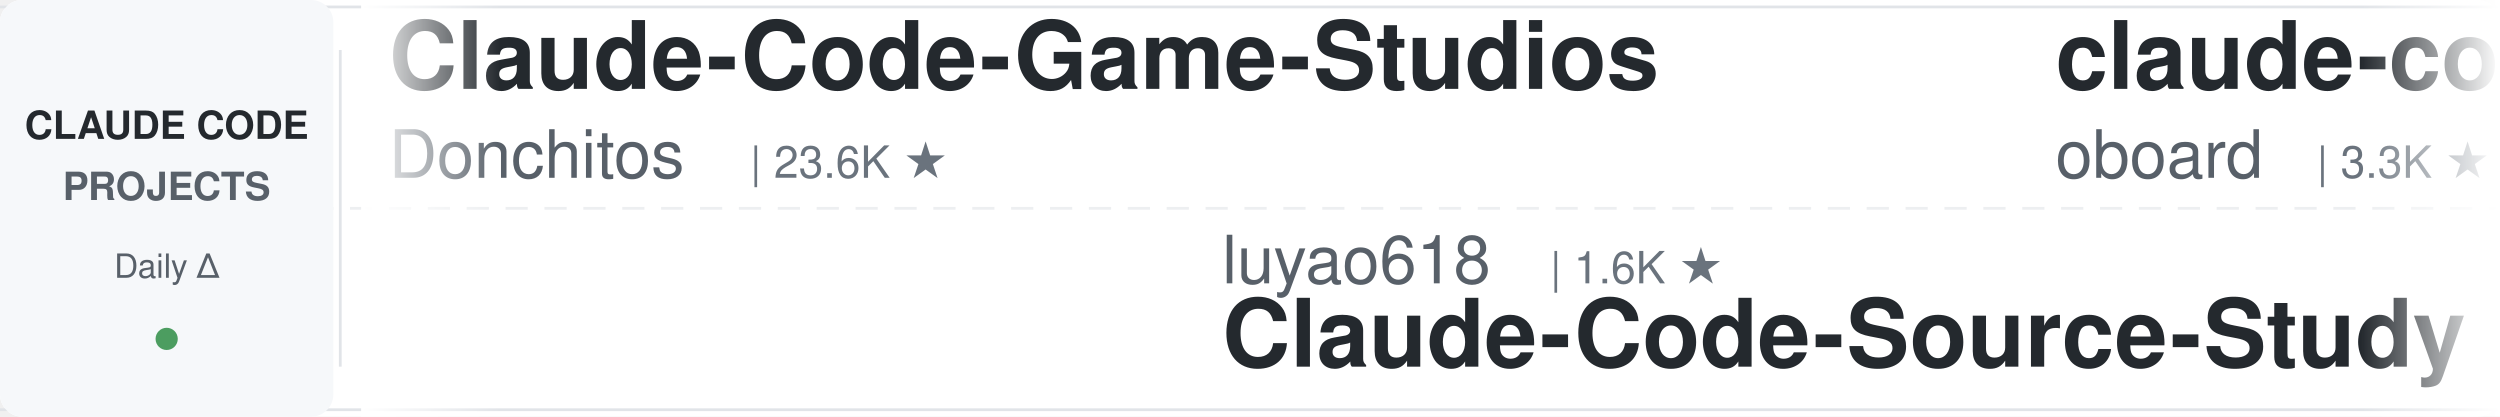
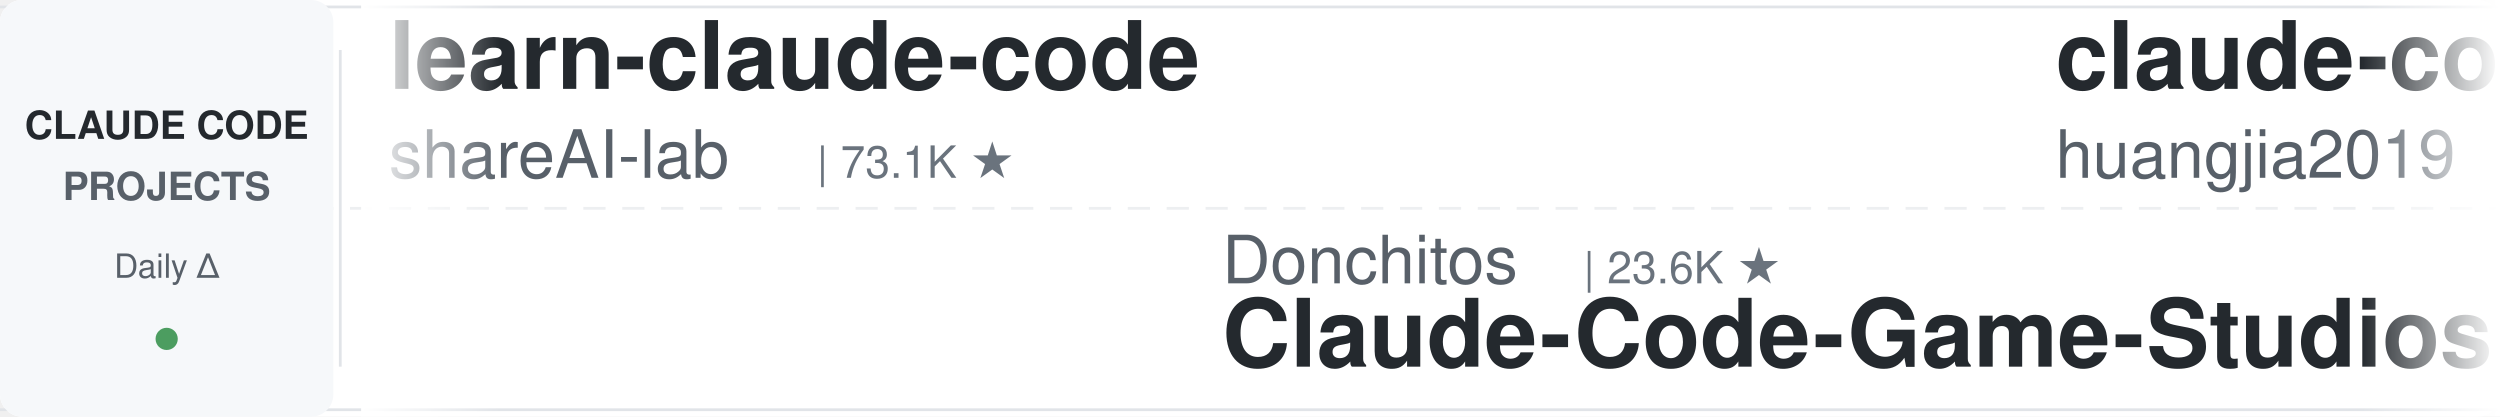
<svg xmlns="http://www.w3.org/2000/svg" width="900" height="150">
  <defs>
    <linearGradient id="leftFade" x1="0%" y1="0%" x2="100%" y2="0%">
      <stop offset="0%" style="stop-color:#ffffff;stop-opacity:1" />
      <stop offset="100%" style="stop-color:#ffffff;stop-opacity:0" />
    </linearGradient>
    <linearGradient id="rightFade" x1="0%" y1="0%" x2="100%" y2="0%">
      <stop offset="0%" style="stop-color:#ffffff;stop-opacity:0" />
      <stop offset="100%" style="stop-color:#ffffff;stop-opacity:1" />
    </linearGradient>
  </defs>
  <rect width="900" height="150" fill="#ffffff" rx="8" />
  <rect x="0" y="2" width="900" height="1" fill="#e1e4e8" />
  <rect x="0" y="147" width="900" height="1" fill="#e1e4e8" />
  <line x1="0" y1="75" x2="900" y2="75" stroke="#e1e4e8" stroke-width="1" stroke-dasharray="8 6" opacity="0.6" />
  <rect x="0" y="0" width="120" height="150" fill="#f6f8fa" rx="8" />
  <text x="60" y="50" font-family="-apple-system, BlinkMacSystemFont, 'Segoe UI', Helvetica, Arial, sans-serif" font-size="14" font-weight="600" fill="#24292e" text-anchor="middle">CLAUDE CODE</text>
  <text x="60" y="72" font-family="-apple-system, BlinkMacSystemFont, 'Segoe UI', Helvetica, Arial, sans-serif" font-size="14" font-weight="600" fill="#586069" text-anchor="middle">PROJECTS</text>
  <text x="60" y="100" font-family="-apple-system, BlinkMacSystemFont, 'Segoe UI', Helvetica, Arial, sans-serif" font-size="12" font-weight="500" fill="#586069" text-anchor="middle">Daily Δ</text>
  <circle cx="60" cy="122" r="4" fill="#22863a" opacity="0.8" />
  <rect x="122" y="18" width="1" height="114" fill="#e1e4e8" />
  <clipPath id="tickerClip">
    <rect x="130" y="0" width="770" height="150" />
  </clipPath>
  <g clip-path="url(#tickerClip)">
    <g id="tickerItems">
      <animateTransform attributeName="transform" attributeType="XML" type="translate" from="0 0" to="-3000 0" dur="54s" repeatCount="indefinite" />
      <g transform="translate(0, 0)">
-         <text x="140" y="32" font-family="-apple-system, BlinkMacSystemFont, 'Segoe UI', Helvetica, Arial, sans-serif" font-size="34" font-weight="600" fill="#24292e">Claude-Code-Game-Studios</text>
-         <text x="140" y="64" font-family="-apple-system, BlinkMacSystemFont, 'Segoe UI', Helvetica, Arial, sans-serif" font-size="24" font-weight="400" fill="#586069">Donchitos</text>
-         <text x="270" y="64" font-family="-apple-system, BlinkMacSystemFont, 'Segoe UI', Helvetica, Arial, sans-serif" font-size="16" font-weight="500" fill="#6a737d">| 23.6K ★</text>
+         <text x="140" y="32" font-family="-apple-system, BlinkMacSystemFont, 'Segoe UI', Helvetica, Arial, sans-serif" font-size="34" font-weight="600" fill="#24292e">learn-claude-code</text>
+         <text x="140" y="64" font-family="-apple-system, BlinkMacSystemFont, 'Segoe UI', Helvetica, Arial, sans-serif" font-size="24" font-weight="400" fill="#586069">shareAI-lab</text>
+         <text x="294" y="64" font-family="-apple-system, BlinkMacSystemFont, 'Segoe UI', Helvetica, Arial, sans-serif" font-size="16" font-weight="500" fill="#6a737d">| 73.1K ★</text>
      </g>
      <g transform="translate(300, 0)">
-         <text x="140" y="102" font-family="-apple-system, BlinkMacSystemFont, 'Segoe UI', Helvetica, Arial, sans-serif" font-size="24" font-weight="400" fill="#586069">luyao618</text>
-         <text x="258" y="102" font-family="-apple-system, BlinkMacSystemFont, 'Segoe UI', Helvetica, Arial, sans-serif" font-size="16" font-weight="500" fill="#6a737d">| 1.6K ★</text>
-         <text x="140" y="132" font-family="-apple-system, BlinkMacSystemFont, 'Segoe UI', Helvetica, Arial, sans-serif" font-size="34" font-weight="600" fill="#24292e">Claude-Code-Source-Study</text>
+         <text x="140" y="102" font-family="-apple-system, BlinkMacSystemFont, 'Segoe UI', Helvetica, Arial, sans-serif" font-size="24" font-weight="400" fill="#586069">Donchitos</text>
+         <text x="270" y="102" font-family="-apple-system, BlinkMacSystemFont, 'Segoe UI', Helvetica, Arial, sans-serif" font-size="16" font-weight="500" fill="#6a737d">| 23.6K ★</text>
+         <text x="140" y="132" font-family="-apple-system, BlinkMacSystemFont, 'Segoe UI', Helvetica, Arial, sans-serif" font-size="34" font-weight="600" fill="#24292e">Claude-Code-Game-Studios</text>
      </g>
      <g transform="translate(600, 0)">
-         <text x="140" y="32" font-family="-apple-system, BlinkMacSystemFont, 'Segoe UI', Helvetica, Arial, sans-serif" font-size="34" font-weight="600" fill="#24292e">claude-code-rev</text>
-         <text x="140" y="64" font-family="-apple-system, BlinkMacSystemFont, 'Segoe UI', Helvetica, Arial, sans-serif" font-size="24" font-weight="400" fill="#586069">oboard</text>
-         <text x="234" y="64" font-family="-apple-system, BlinkMacSystemFont, 'Segoe UI', Helvetica, Arial, sans-serif" font-size="16" font-weight="500" fill="#6a737d">| 3.3K ★</text>
+         <text x="140" y="32" font-family="-apple-system, BlinkMacSystemFont, 'Segoe UI', Helvetica, Arial, sans-serif" font-size="34" font-weight="600" fill="#24292e">claude-code-engineering</text>
+         <text x="140" y="64" font-family="-apple-system, BlinkMacSystemFont, 'Segoe UI', Helvetica, Arial, sans-serif" font-size="24" font-weight="400" fill="#586069">huangjia2019</text>
+         <text x="306" y="64" font-family="-apple-system, BlinkMacSystemFont, 'Segoe UI', Helvetica, Arial, sans-serif" font-size="16" font-weight="500" fill="#6a737d">| 1.0K ★</text>
      </g>
      <g transform="translate(900, 0)">
-         <text x="140" y="102" font-family="-apple-system, BlinkMacSystemFont, 'Segoe UI', Helvetica, Arial, sans-serif" font-size="24" font-weight="400" fill="#586069">Pimzino</text>
-         <text x="246" y="102" font-family="-apple-system, BlinkMacSystemFont, 'Segoe UI', Helvetica, Arial, sans-serif" font-size="16" font-weight="500" fill="#6a737d">| 3.8K ★</text>
-         <text x="140" y="132" font-family="-apple-system, BlinkMacSystemFont, 'Segoe UI', Helvetica, Arial, sans-serif" font-size="34" font-weight="600" fill="#24292e">claude-code-spec-workflo...</text>
+         <text x="140" y="102" font-family="-apple-system, BlinkMacSystemFont, 'Segoe UI', Helvetica, Arial, sans-serif" font-size="24" font-weight="400" fill="#586069">Chachamaru127</text>
+         <text x="318" y="102" font-family="-apple-system, BlinkMacSystemFont, 'Segoe UI', Helvetica, Arial, sans-serif" font-size="16" font-weight="500" fill="#6a737d">| 3.0K ★</text>
+         <text x="140" y="132" font-family="-apple-system, BlinkMacSystemFont, 'Segoe UI', Helvetica, Arial, sans-serif" font-size="34" font-weight="600" fill="#24292e">claude-code-harness</text>
      </g>
      <g transform="translate(1200, 0)">
-         <text x="140" y="32" font-family="-apple-system, BlinkMacSystemFont, 'Segoe UI', Helvetica, Arial, sans-serif" font-size="34" font-weight="600" fill="#24292e">claude-code-skills</text>
-         <text x="140" y="64" font-family="-apple-system, BlinkMacSystemFont, 'Segoe UI', Helvetica, Arial, sans-serif" font-size="24" font-weight="400" fill="#586069">daymade</text>
-         <text x="246" y="64" font-family="-apple-system, BlinkMacSystemFont, 'Segoe UI', Helvetica, Arial, sans-serif" font-size="16" font-weight="500" fill="#6a737d">| 1.3K ★</text>
+         <text x="140" y="32" font-family="-apple-system, BlinkMacSystemFont, 'Segoe UI', Helvetica, Arial, sans-serif" font-size="34" font-weight="600" fill="#24292e">edmunds-claude-code</text>
+         <text x="140" y="64" font-family="-apple-system, BlinkMacSystemFont, 'Segoe UI', Helvetica, Arial, sans-serif" font-size="24" font-weight="400" fill="#586069">edmund-io</text>
+         <text x="270" y="64" font-family="-apple-system, BlinkMacSystemFont, 'Segoe UI', Helvetica, Arial, sans-serif" font-size="16" font-weight="500" fill="#6a737d">| 1.5K ★</text>
      </g>
      <g transform="translate(1500, 0)">
+         <text x="140" y="102" font-family="-apple-system, BlinkMacSystemFont, 'Segoe UI', Helvetica, Arial, sans-serif" font-size="24" font-weight="400" fill="#586069">anthropics</text>
+         <text x="282" y="102" font-family="-apple-system, BlinkMacSystemFont, 'Segoe UI', Helvetica, Arial, sans-serif" font-size="16" font-weight="500" fill="#6a737d">| 932 ★</text>
+         <text x="140" y="132" font-family="-apple-system, BlinkMacSystemFont, 'Segoe UI', Helvetica, Arial, sans-serif" font-size="34" font-weight="600" fill="#24292e">claude-code-base-action</text>
+       </g>
+       <g transform="translate(1800, 0)">
+         <text x="140" y="32" font-family="-apple-system, BlinkMacSystemFont, 'Segoe UI', Helvetica, Arial, sans-serif" font-size="34" font-weight="600" fill="#24292e">claude-code-tips</text>
+         <text x="140" y="64" font-family="-apple-system, BlinkMacSystemFont, 'Segoe UI', Helvetica, Arial, sans-serif" font-size="24" font-weight="400" fill="#586069">ykdojo</text>
+         <text x="234" y="64" font-family="-apple-system, BlinkMacSystemFont, 'Segoe UI', Helvetica, Arial, sans-serif" font-size="16" font-weight="500" fill="#6a737d">| 9.5K ★</text>
+       </g>
+       <g transform="translate(2100, 0)">
        <text x="140" y="102" font-family="-apple-system, BlinkMacSystemFont, 'Segoe UI', Helvetica, Arial, sans-serif" font-size="24" font-weight="400" fill="#586069">ChrisWiles</text>
        <text x="282" y="102" font-family="-apple-system, BlinkMacSystemFont, 'Segoe UI', Helvetica, Arial, sans-serif" font-size="16" font-weight="500" fill="#6a737d">| 6.0K ★</text>
        <text x="140" y="132" font-family="-apple-system, BlinkMacSystemFont, 'Segoe UI', Helvetica, Arial, sans-serif" font-size="34" font-weight="600" fill="#24292e">claude-code-showcase</text>
      </g>
-       <g transform="translate(1800, 0)">
-         <text x="140" y="32" font-family="-apple-system, BlinkMacSystemFont, 'Segoe UI', Helvetica, Arial, sans-serif" font-size="34" font-weight="600" fill="#24292e">skills</text>
-         <text x="140" y="64" font-family="-apple-system, BlinkMacSystemFont, 'Segoe UI', Helvetica, Arial, sans-serif" font-size="24" font-weight="400" fill="#586069">anthropics</text>
-         <text x="282" y="64" font-family="-apple-system, BlinkMacSystemFont, 'Segoe UI', Helvetica, Arial, sans-serif" font-size="16" font-weight="500" fill="#6a737d">| 166.0K ★</text>
-       </g>
-       <g transform="translate(2100, 0)">
-         <text x="140" y="102" font-family="-apple-system, BlinkMacSystemFont, 'Segoe UI', Helvetica, Arial, sans-serif" font-size="24" font-weight="400" fill="#586069">anthropics</text>
-         <text x="282" y="102" font-family="-apple-system, BlinkMacSystemFont, 'Segoe UI', Helvetica, Arial, sans-serif" font-size="16" font-weight="500" fill="#6a737d">| 8.5K ★</text>
-         <text x="140" y="132" font-family="-apple-system, BlinkMacSystemFont, 'Segoe UI', Helvetica, Arial, sans-serif" font-size="34" font-weight="600" fill="#24292e">claude-code-action</text>
-       </g>
      <g transform="translate(2400, 0)">
-         <text x="140" y="32" font-family="-apple-system, BlinkMacSystemFont, 'Segoe UI', Helvetica, Arial, sans-serif" font-size="34" font-weight="600" fill="#24292e">claude-code-base-action</text>
-         <text x="140" y="64" font-family="-apple-system, BlinkMacSystemFont, 'Segoe UI', Helvetica, Arial, sans-serif" font-size="24" font-weight="400" fill="#586069">anthropics</text>
-         <text x="282" y="64" font-family="-apple-system, BlinkMacSystemFont, 'Segoe UI', Helvetica, Arial, sans-serif" font-size="16" font-weight="500" fill="#6a737d">| 932 ★</text>
+         <text x="140" y="32" font-family="-apple-system, BlinkMacSystemFont, 'Segoe UI', Helvetica, Arial, sans-serif" font-size="34" font-weight="600" fill="#24292e">claude-code-guide</text>
+         <text x="140" y="64" font-family="-apple-system, BlinkMacSystemFont, 'Segoe UI', Helvetica, Arial, sans-serif" font-size="24" font-weight="400" fill="#586069">Cranot</text>
+         <text x="234" y="64" font-family="-apple-system, BlinkMacSystemFont, 'Segoe UI', Helvetica, Arial, sans-serif" font-size="16" font-weight="500" fill="#6a737d">| 2.9K ★</text>
      </g>
      <g transform="translate(2700, 0)">
-         <text x="140" y="102" font-family="-apple-system, BlinkMacSystemFont, 'Segoe UI', Helvetica, Arial, sans-serif" font-size="24" font-weight="400" fill="#586069">huangjia2019</text>
-         <text x="306" y="102" font-family="-apple-system, BlinkMacSystemFont, 'Segoe UI', Helvetica, Arial, sans-serif" font-size="16" font-weight="500" fill="#6a737d">| 1.0K ★</text>
-         <text x="140" y="132" font-family="-apple-system, BlinkMacSystemFont, 'Segoe UI', Helvetica, Arial, sans-serif" font-size="34" font-weight="600" fill="#24292e">claude-code-engineering</text>
+         <text x="140" y="102" font-family="-apple-system, BlinkMacSystemFont, 'Segoe UI', Helvetica, Arial, sans-serif" font-size="24" font-weight="400" fill="#586069">alejandrobalderas</text>
+         <text x="366" y="102" font-family="-apple-system, BlinkMacSystemFont, 'Segoe UI', Helvetica, Arial, sans-serif" font-size="16" font-weight="500" fill="#6a737d">| 2.7K ★</text>
+         <text x="140" y="132" font-family="-apple-system, BlinkMacSystemFont, 'Segoe UI', Helvetica, Arial, sans-serif" font-size="34" font-weight="600" fill="#24292e">claude-code-from-source</text>
      </g>
      <g transform="translate(3000, 0)">
-         <text x="140" y="32" font-family="-apple-system, BlinkMacSystemFont, 'Segoe UI', Helvetica, Arial, sans-serif" font-size="34" font-weight="600" fill="#24292e">Claude-Code-Game-Studios</text>
-         <text x="140" y="64" font-family="-apple-system, BlinkMacSystemFont, 'Segoe UI', Helvetica, Arial, sans-serif" font-size="24" font-weight="400" fill="#586069">Donchitos</text>
-         <text x="270" y="64" font-family="-apple-system, BlinkMacSystemFont, 'Segoe UI', Helvetica, Arial, sans-serif" font-size="16" font-weight="500" fill="#6a737d">| 23.6K ★</text>
+         <text x="140" y="32" font-family="-apple-system, BlinkMacSystemFont, 'Segoe UI', Helvetica, Arial, sans-serif" font-size="34" font-weight="600" fill="#24292e">learn-claude-code</text>
+         <text x="140" y="64" font-family="-apple-system, BlinkMacSystemFont, 'Segoe UI', Helvetica, Arial, sans-serif" font-size="24" font-weight="400" fill="#586069">shareAI-lab</text>
+         <text x="294" y="64" font-family="-apple-system, BlinkMacSystemFont, 'Segoe UI', Helvetica, Arial, sans-serif" font-size="16" font-weight="500" fill="#6a737d">| 73.1K ★</text>
      </g>
      <g transform="translate(3300, 0)">
-         <text x="140" y="102" font-family="-apple-system, BlinkMacSystemFont, 'Segoe UI', Helvetica, Arial, sans-serif" font-size="24" font-weight="400" fill="#586069">luyao618</text>
-         <text x="258" y="102" font-family="-apple-system, BlinkMacSystemFont, 'Segoe UI', Helvetica, Arial, sans-serif" font-size="16" font-weight="500" fill="#6a737d">| 1.6K ★</text>
-         <text x="140" y="132" font-family="-apple-system, BlinkMacSystemFont, 'Segoe UI', Helvetica, Arial, sans-serif" font-size="34" font-weight="600" fill="#24292e">Claude-Code-Source-Study</text>
+         <text x="140" y="102" font-family="-apple-system, BlinkMacSystemFont, 'Segoe UI', Helvetica, Arial, sans-serif" font-size="24" font-weight="400" fill="#586069">Donchitos</text>
+         <text x="270" y="102" font-family="-apple-system, BlinkMacSystemFont, 'Segoe UI', Helvetica, Arial, sans-serif" font-size="16" font-weight="500" fill="#6a737d">| 23.6K ★</text>
+         <text x="140" y="132" font-family="-apple-system, BlinkMacSystemFont, 'Segoe UI', Helvetica, Arial, sans-serif" font-size="34" font-weight="600" fill="#24292e">Claude-Code-Game-Studios</text>
      </g>
      <g transform="translate(3600, 0)">
-         <text x="140" y="32" font-family="-apple-system, BlinkMacSystemFont, 'Segoe UI', Helvetica, Arial, sans-serif" font-size="34" font-weight="600" fill="#24292e">claude-code-rev</text>
-         <text x="140" y="64" font-family="-apple-system, BlinkMacSystemFont, 'Segoe UI', Helvetica, Arial, sans-serif" font-size="24" font-weight="400" fill="#586069">oboard</text>
-         <text x="234" y="64" font-family="-apple-system, BlinkMacSystemFont, 'Segoe UI', Helvetica, Arial, sans-serif" font-size="16" font-weight="500" fill="#6a737d">| 3.3K ★</text>
+         <text x="140" y="32" font-family="-apple-system, BlinkMacSystemFont, 'Segoe UI', Helvetica, Arial, sans-serif" font-size="34" font-weight="600" fill="#24292e">claude-code-engineering</text>
+         <text x="140" y="64" font-family="-apple-system, BlinkMacSystemFont, 'Segoe UI', Helvetica, Arial, sans-serif" font-size="24" font-weight="400" fill="#586069">huangjia2019</text>
+         <text x="306" y="64" font-family="-apple-system, BlinkMacSystemFont, 'Segoe UI', Helvetica, Arial, sans-serif" font-size="16" font-weight="500" fill="#6a737d">| 1.0K ★</text>
      </g>
      <g transform="translate(3900, 0)">
-         <text x="140" y="102" font-family="-apple-system, BlinkMacSystemFont, 'Segoe UI', Helvetica, Arial, sans-serif" font-size="24" font-weight="400" fill="#586069">Pimzino</text>
-         <text x="246" y="102" font-family="-apple-system, BlinkMacSystemFont, 'Segoe UI', Helvetica, Arial, sans-serif" font-size="16" font-weight="500" fill="#6a737d">| 3.8K ★</text>
-         <text x="140" y="132" font-family="-apple-system, BlinkMacSystemFont, 'Segoe UI', Helvetica, Arial, sans-serif" font-size="34" font-weight="600" fill="#24292e">claude-code-spec-workflo...</text>
+         <text x="140" y="102" font-family="-apple-system, BlinkMacSystemFont, 'Segoe UI', Helvetica, Arial, sans-serif" font-size="24" font-weight="400" fill="#586069">Chachamaru127</text>
+         <text x="318" y="102" font-family="-apple-system, BlinkMacSystemFont, 'Segoe UI', Helvetica, Arial, sans-serif" font-size="16" font-weight="500" fill="#6a737d">| 3.0K ★</text>
+         <text x="140" y="132" font-family="-apple-system, BlinkMacSystemFont, 'Segoe UI', Helvetica, Arial, sans-serif" font-size="34" font-weight="600" fill="#24292e">claude-code-harness</text>
      </g>
    </g>
  </g>
  <rect x="130" y="0" width="50" height="150" fill="url(#leftFade)" />
  <rect x="850" y="0" width="50" height="150" fill="url(#rightFade)" />
</svg>
